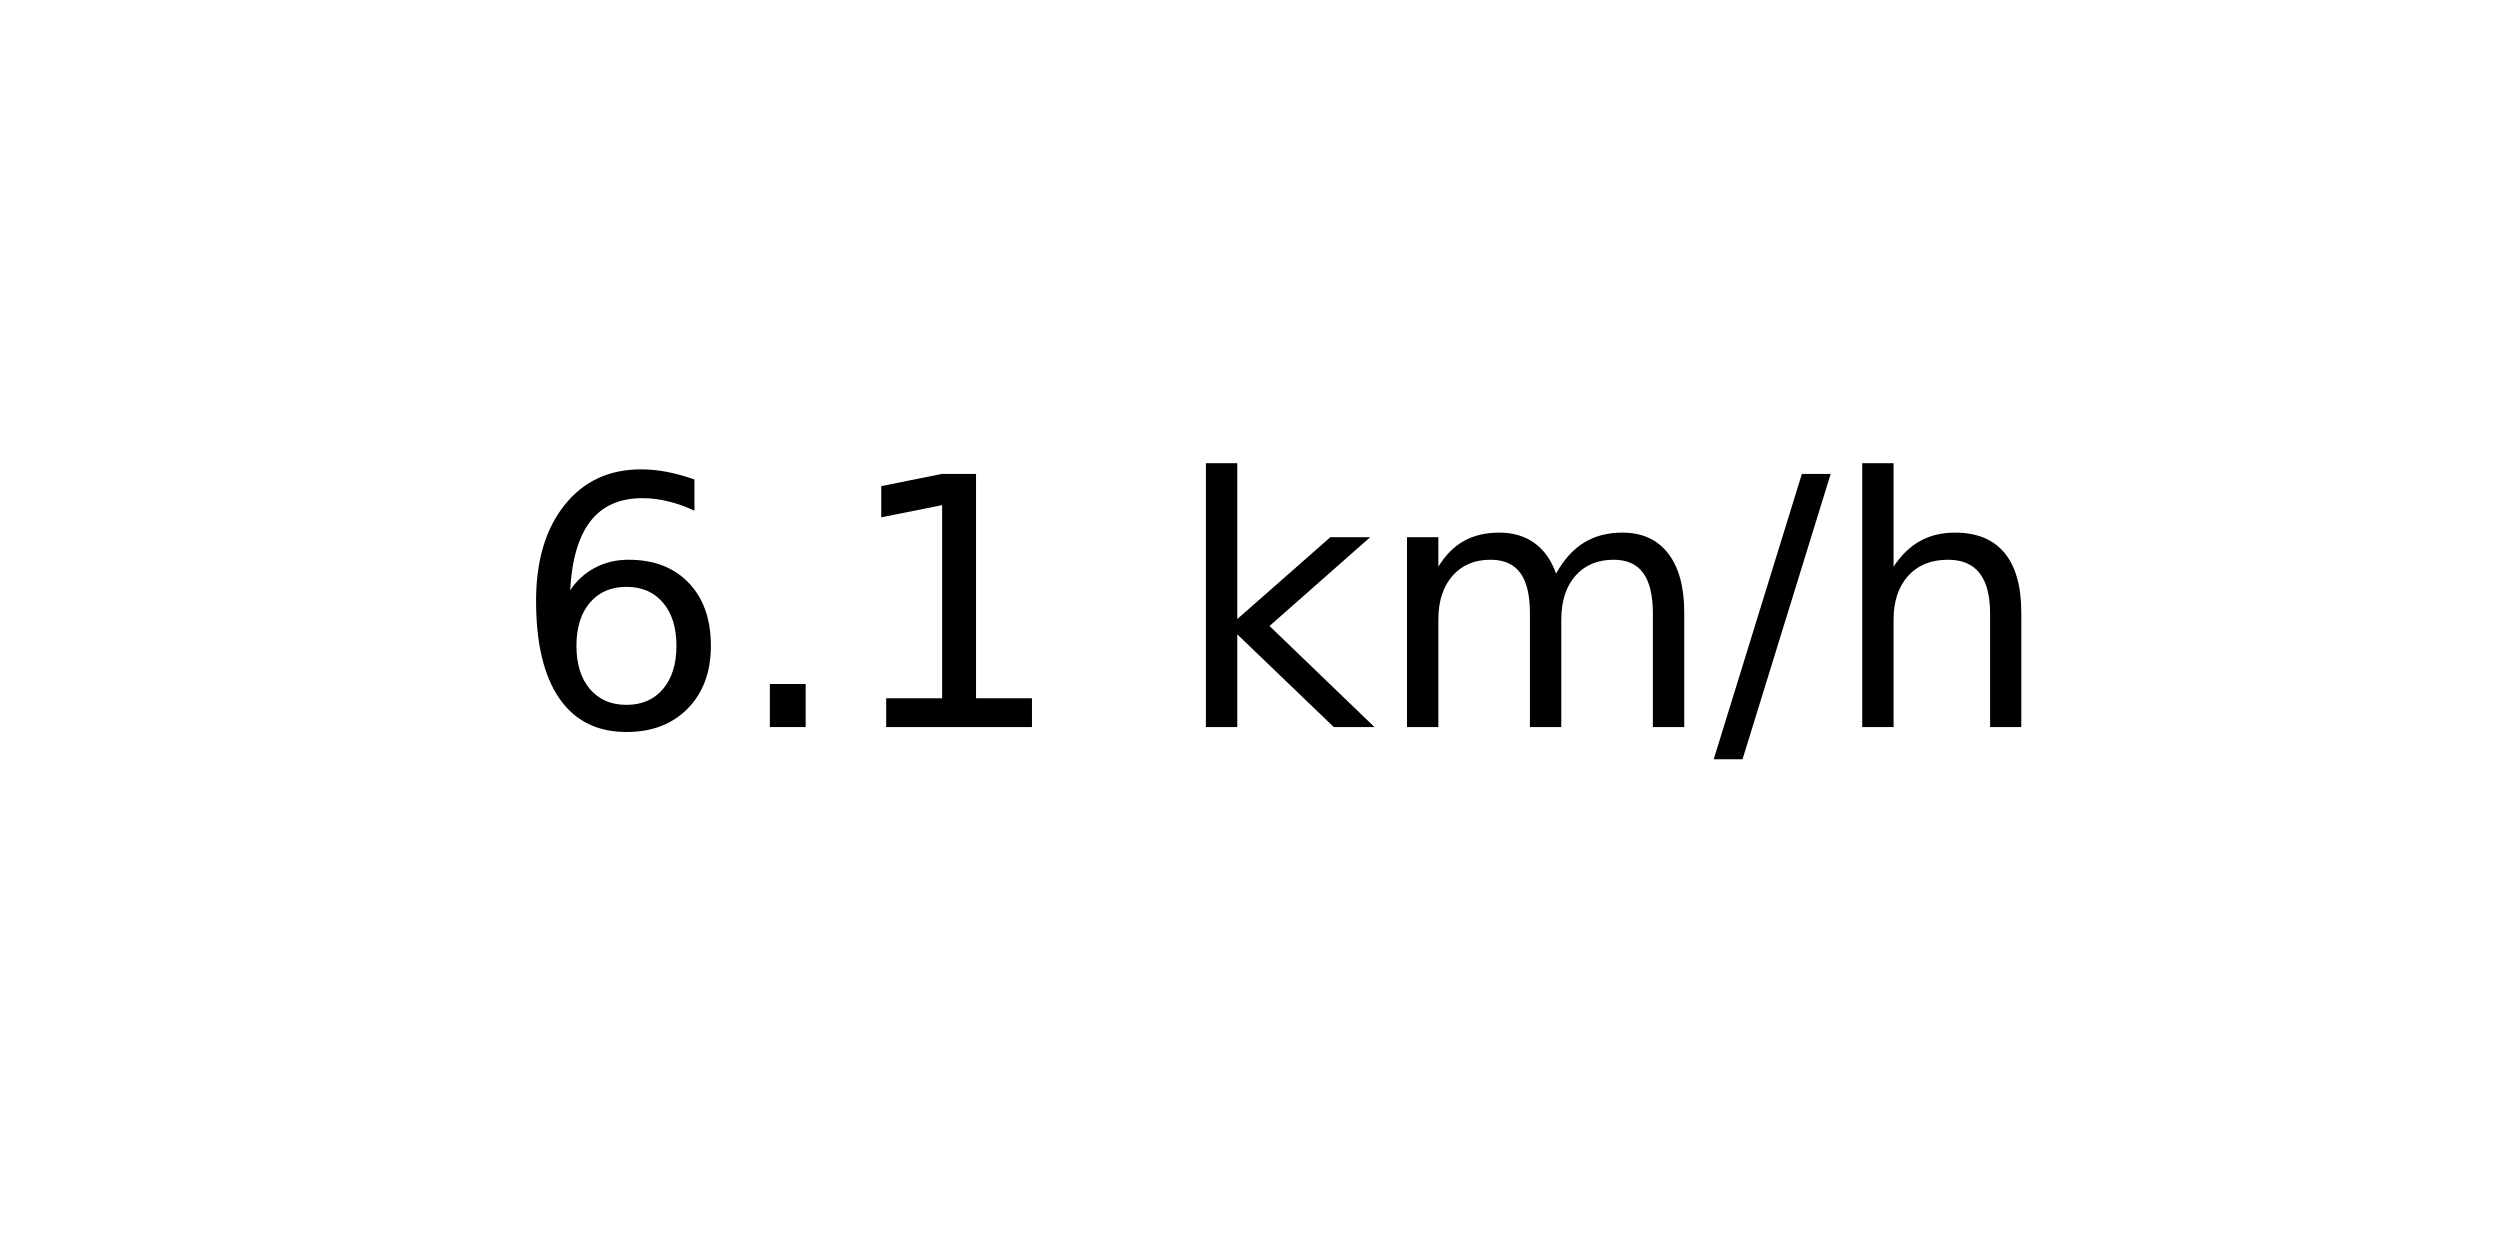
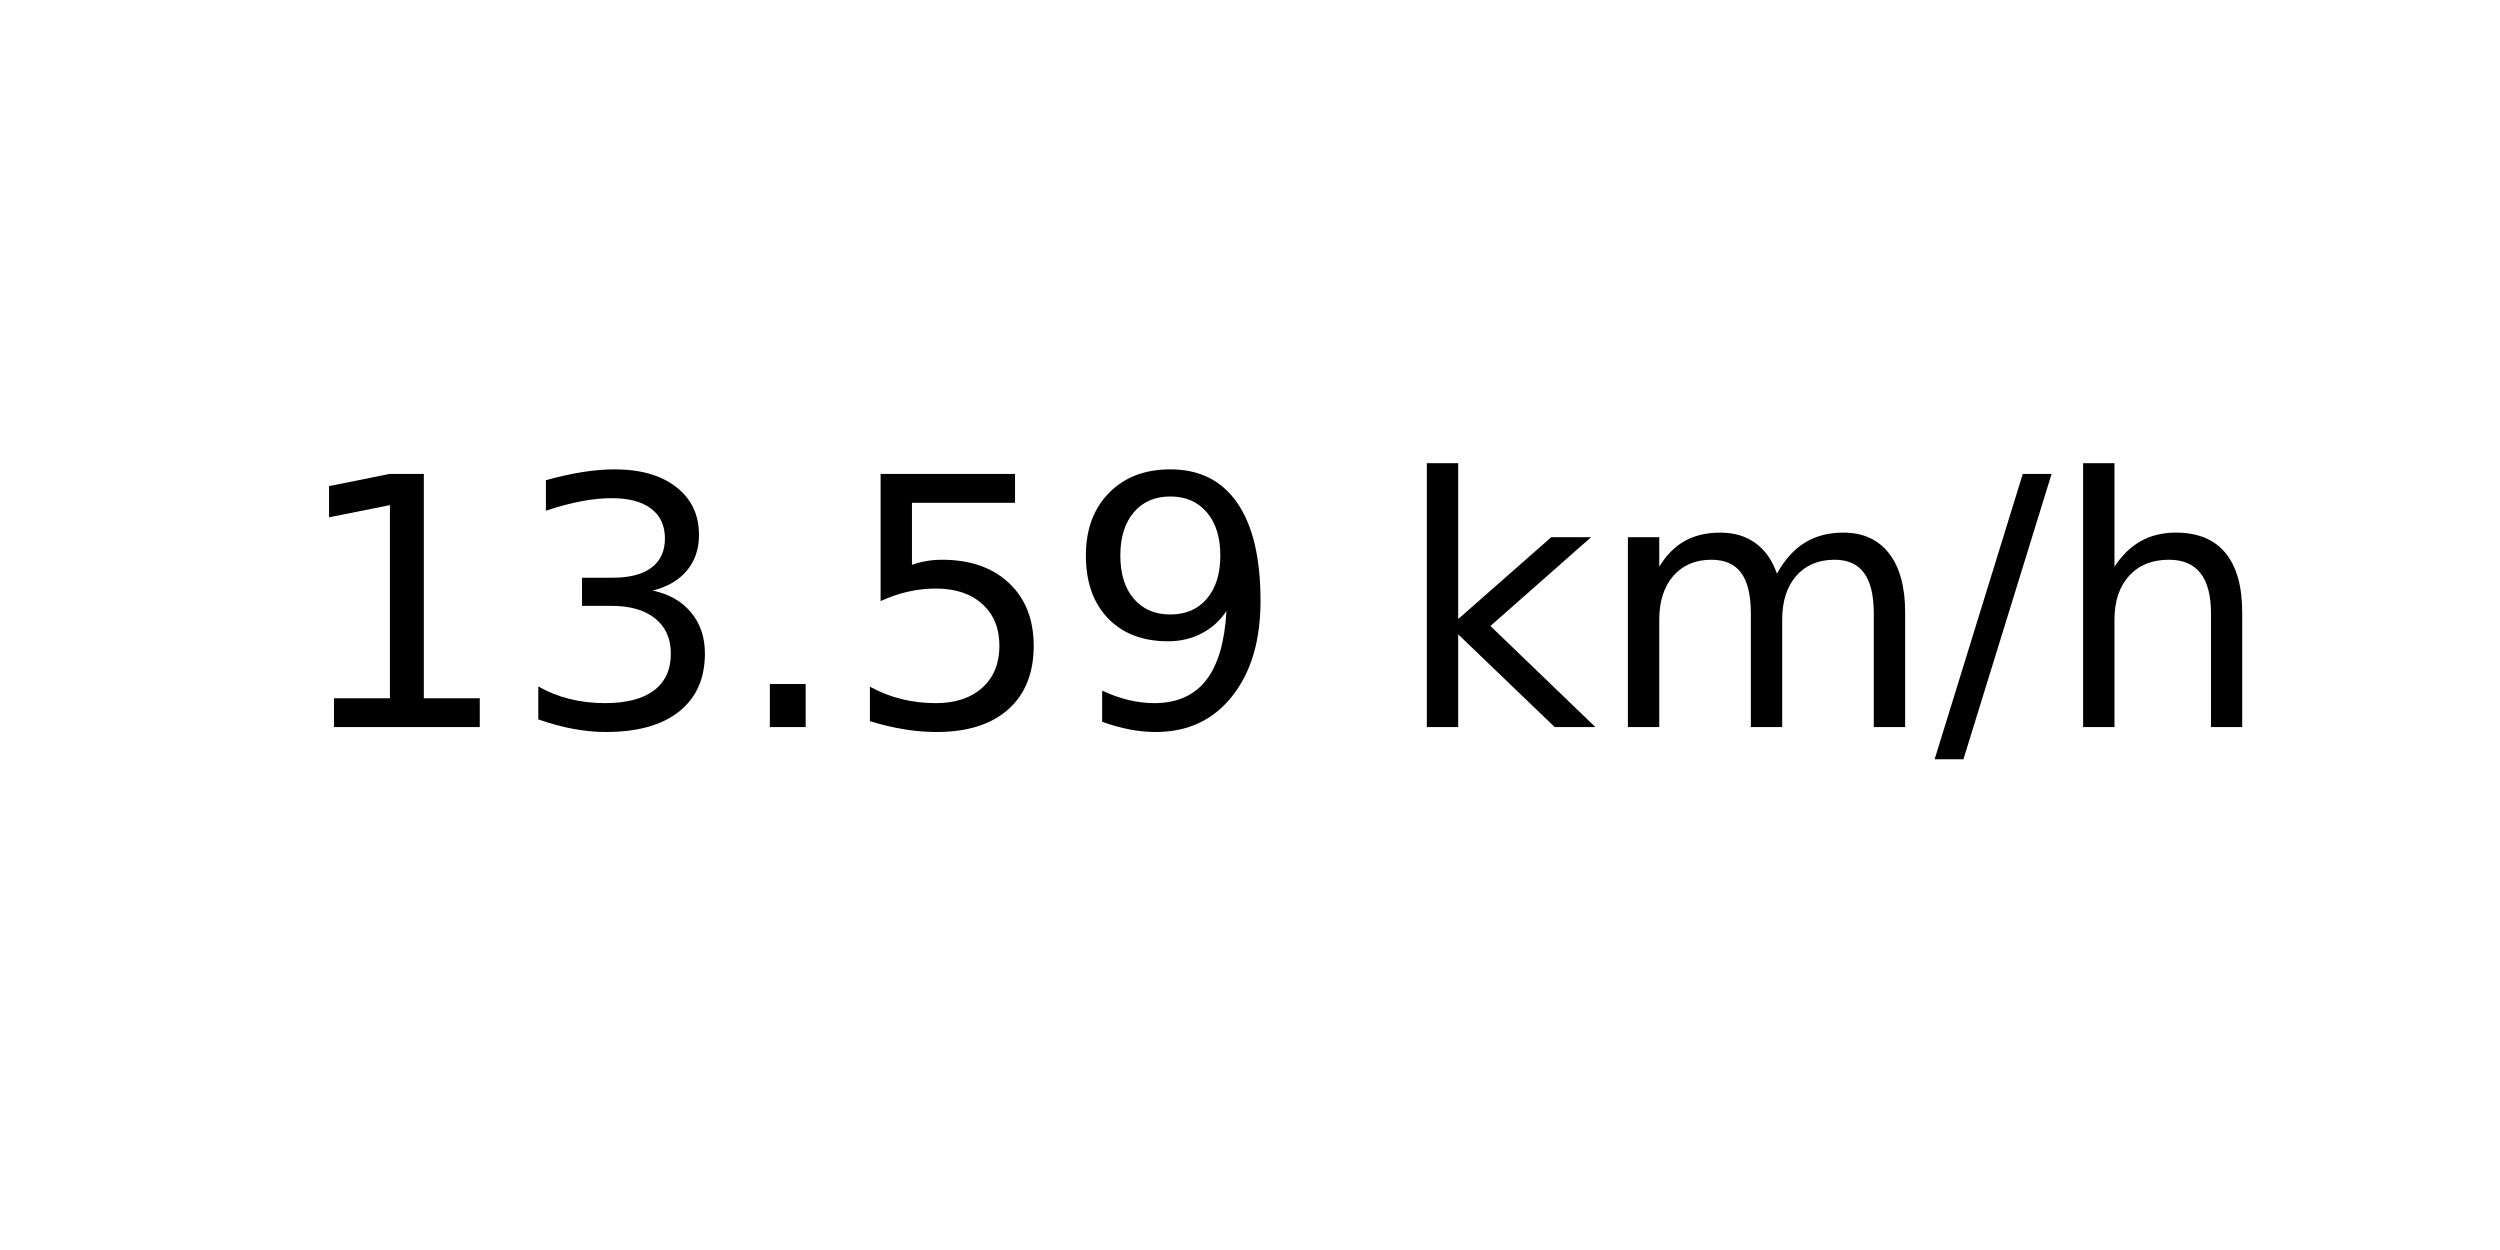
<svg xmlns="http://www.w3.org/2000/svg" xmlns:xlink="http://www.w3.org/1999/xlink" width="72pt" height="36pt" viewBox="0 0 72 36" version="1.1">
  <defs>
    <style type="text/css">*{stroke-linejoin: round; stroke-linecap: butt}</style>
  </defs>
  <g id="figure_1">
    <g id="axes_1">
      <g id="text_1">
-         <g transform="translate(14.74062 20.93937) scale(0.1 -0.1)">
+         <g transform="translate(8.378125 20.93937) scale(0.1 -0.1)">
          <defs>
-             <path id="DejaVuSans-36" d="M 2113 2584  Q 1688 2584 1439 2293  Q 1191 2003 1191 1497  Q 1191 994 1439 701  Q 1688 409 2113 409  Q 2538 409 2786 701  Q 3034 994 3034 1497  Q 3034 2003 2786 2293  Q 2538 2584 2113 2584  z M 3366 4563  L 3366 3988  Q 3128 4100 2886 4159  Q 2644 4219 2406 4219  Q 1781 4219 1451 3797  Q 1122 3375 1075 2522  Q 1259 2794 1537 2939  Q 1816 3084 2150 3084  Q 2853 3084 3261 2657  Q 3669 2231 3669 1497  Q 3669 778 3244 343  Q 2819 -91 2113 -91  Q 1303 -91 875 529  Q 447 1150 447 2328  Q 447 3434 972 4092  Q 1497 4750 2381 4750  Q 2619 4750 2861 4703  Q 3103 4656 3366 4563  z " transform="scale(0.015625)" />
+             <path id="DejaVuSans-31" d="M 794 531  L 1825 531  L 1825 4091  L 703 3866  L 703 4441  L 1819 4666  L 2450 4666  L 2450 531  L 3481 531  L 3481 0  L 794 0  L 794 531  z " transform="scale(0.015625)" />
+             <path id="DejaVuSans-33" d="M 2597 2516  Q 3050 2419 3304 2112  Q 3559 1806 3559 1356  Q 3559 666 3084 287  Q 2609 -91 1734 -91  Q 1441 -91 1130 -33  Q 819 25 488 141  L 488 750  Q 750 597 1062 519  Q 1375 441 1716 441  Q 2309 441 2620 675  Q 2931 909 2931 1356  Q 2931 1769 2642 2001  Q 2353 2234 1838 2234  L 1294 2234  L 1294 2753  L 1863 2753  Q 2328 2753 2575 2939  Q 2822 3125 2822 3475  Q 2822 3834 2567 4026  Q 2313 4219 1838 4219  Q 1578 4219 1281 4162  Q 984 4106 628 3988  L 628 4550  Q 988 4650 1302 4700  Q 1616 4750 1894 4750  Q 2613 4750 3031 4423  Q 3450 4097 3450 3541  Q 3450 3153 3228 2886  Q 3006 2619 2597 2516  z " transform="scale(0.015625)" />
            <path id="DejaVuSans-2e" d="M 684 794  L 1344 794  L 1344 0  L 684 0  L 684 794  z " transform="scale(0.015625)" />
-             <path id="DejaVuSans-31" d="M 794 531  L 1825 531  L 1825 4091  L 703 3866  L 703 4441  L 1819 4666  L 2450 4666  L 2450 531  L 3481 531  L 3481 0  L 794 0  L 794 531  z " transform="scale(0.015625)" />
+             <path id="DejaVuSans-35" d="M 691 4666  L 3169 4666  L 3169 4134  L 1269 4134  L 1269 2991  Q 1406 3038 1543 3061  Q 1681 3084 1819 3084  Q 2600 3084 3056 2656  Q 3513 2228 3513 1497  Q 3513 744 3044 326  Q 2575 -91 1722 -91  Q 1428 -91 1123 -41  Q 819 9 494 109  L 494 744  Q 775 591 1075 516  Q 1375 441 1709 441  Q 2250 441 2565 725  Q 2881 1009 2881 1497  Q 2881 1984 2565 2268  Q 2250 2553 1709 2553  Q 1456 2553 1204 2497  Q 953 2441 691 2322  L 691 4666  z " transform="scale(0.015625)" />
+             <path id="DejaVuSans-39" d="M 703 97  L 703 672  Q 941 559 1184 500  Q 1428 441 1663 441  Q 2288 441 2617 861  Q 2947 1281 2994 2138  Q 2813 1869 2534 1725  Q 2256 1581 1919 1581  Q 1219 1581 811 2004  Q 403 2428 403 3163  Q 403 3881 828 4315  Q 1253 4750 1959 4750  Q 2769 4750 3195 4129  Q 3622 3509 3622 2328  Q 3622 1225 3098 567  Q 2575 -91 1691 -91  Q 1453 -91 1209 -44  Q 966 3 703 97  z M 1959 2075  Q 2384 2075 2632 2365  Q 2881 2656 2881 3163  Q 2881 3666 2632 3958  Q 2384 4250 1959 4250  Q 1534 4250 1286 3958  Q 1038 3666 1038 3163  Q 1038 2656 1286 2365  Q 1534 2075 1959 2075  z " transform="scale(0.015625)" />
            <path id="DejaVuSans-20" transform="scale(0.015625)" />
            <path id="DejaVuSans-6b" d="M 581 4863  L 1159 4863  L 1159 1991  L 2875 3500  L 3609 3500  L 1753 1863  L 3688 0  L 2938 0  L 1159 1709  L 1159 0  L 581 0  L 581 4863  z " transform="scale(0.015625)" />
            <path id="DejaVuSans-6d" d="M 3328 2828  Q 3544 3216 3844 3400  Q 4144 3584 4550 3584  Q 5097 3584 5394 3201  Q 5691 2819 5691 2113  L 5691 0  L 5113 0  L 5113 2094  Q 5113 2597 4934 2840  Q 4756 3084 4391 3084  Q 3944 3084 3684 2787  Q 3425 2491 3425 1978  L 3425 0  L 2847 0  L 2847 2094  Q 2847 2600 2669 2842  Q 2491 3084 2119 3084  Q 1678 3084 1418 2786  Q 1159 2488 1159 1978  L 1159 0  L 581 0  L 581 3500  L 1159 3500  L 1159 2956  Q 1356 3278 1631 3431  Q 1906 3584 2284 3584  Q 2666 3584 2933 3390  Q 3200 3197 3328 2828  z " transform="scale(0.015625)" />
            <path id="DejaVuSans-2f" d="M 1625 4666  L 2156 4666  L 531 -594  L 0 -594  L 1625 4666  z " transform="scale(0.015625)" />
            <path id="DejaVuSans-68" d="M 3513 2113  L 3513 0  L 2938 0  L 2938 2094  Q 2938 2591 2744 2837  Q 2550 3084 2163 3084  Q 1697 3084 1428 2787  Q 1159 2491 1159 1978  L 1159 0  L 581 0  L 581 4863  L 1159 4863  L 1159 2956  Q 1366 3272 1645 3428  Q 1925 3584 2291 3584  Q 2894 3584 3203 3211  Q 3513 2838 3513 2113  z " transform="scale(0.015625)" />
          </defs>
-           <use xlink:href="#DejaVuSans-36" />
-           <use xlink:href="#DejaVuSans-2e" x="63.623" />
-           <use xlink:href="#DejaVuSans-31" x="95.41" />
-           <use xlink:href="#DejaVuSans-20" x="159.033" />
-           <use xlink:href="#DejaVuSans-6b" x="190.82" />
-           <use xlink:href="#DejaVuSans-6d" x="248.73" />
-           <use xlink:href="#DejaVuSans-2f" x="346.143" />
-           <use xlink:href="#DejaVuSans-68" x="379.834" />
+           <use xlink:href="#DejaVuSans-31" />
+           <use xlink:href="#DejaVuSans-33" x="63.623" />
+           <use xlink:href="#DejaVuSans-2e" x="127.246" />
+           <use xlink:href="#DejaVuSans-35" x="159.033" />
+           <use xlink:href="#DejaVuSans-39" x="222.656" />
+           <use xlink:href="#DejaVuSans-20" x="286.279" />
+           <use xlink:href="#DejaVuSans-6b" x="318.066" />
+           <use xlink:href="#DejaVuSans-6d" x="375.977" />
+           <use xlink:href="#DejaVuSans-2f" x="473.389" />
+           <use xlink:href="#DejaVuSans-68" x="507.08" />
        </g>
      </g>
    </g>
  </g>
</svg>
